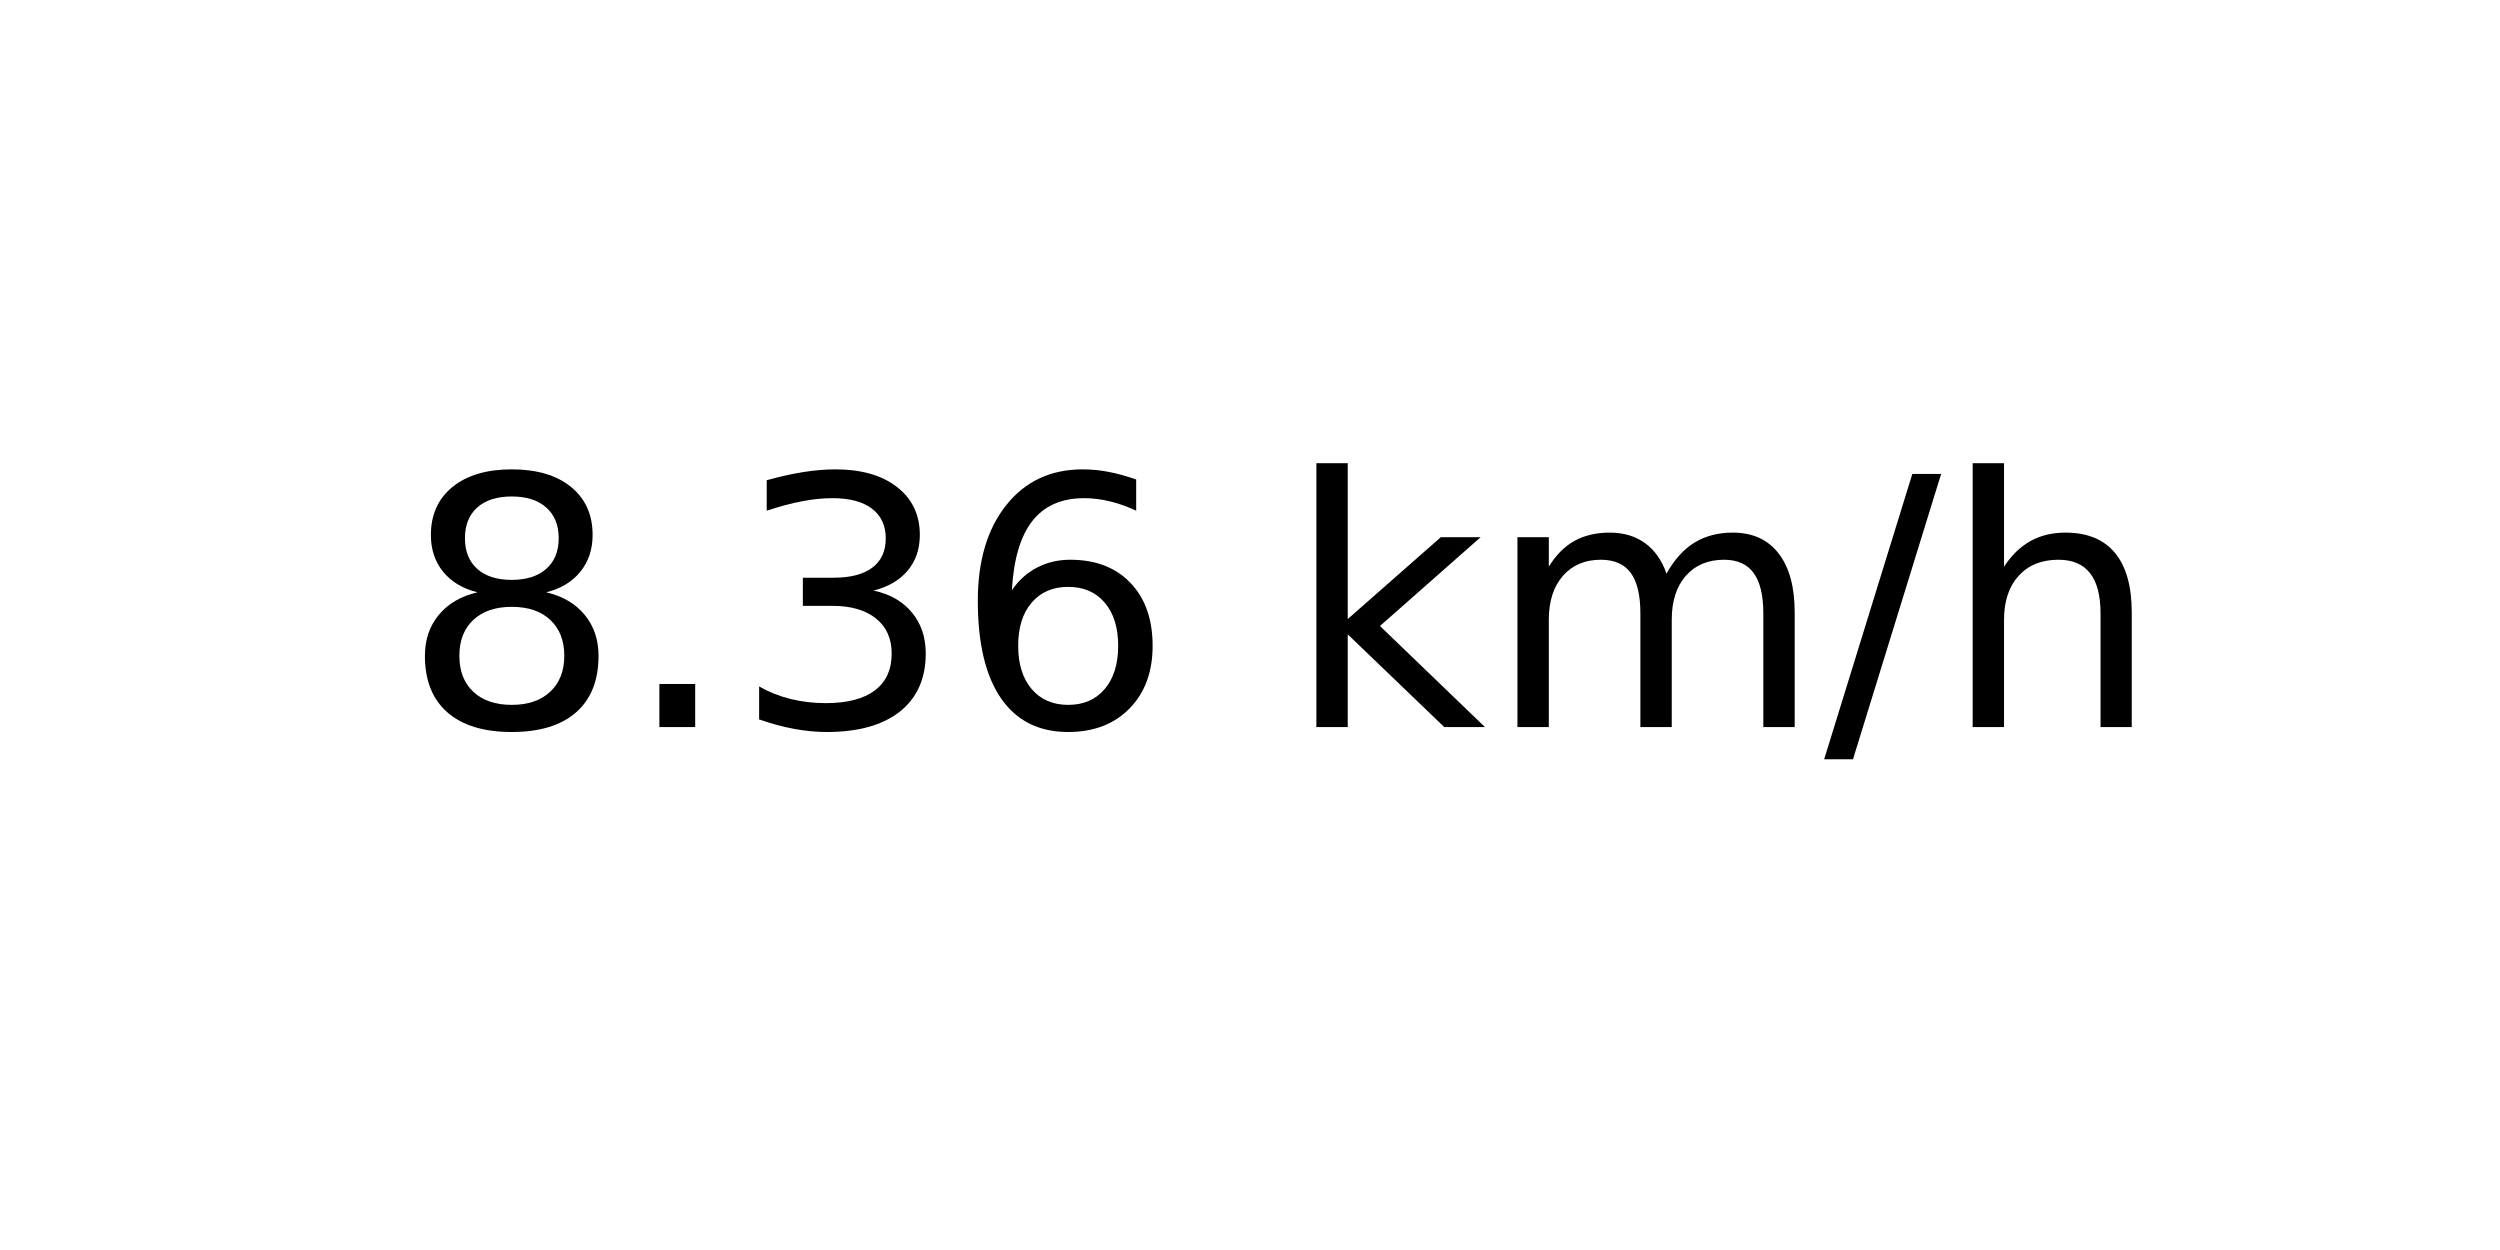
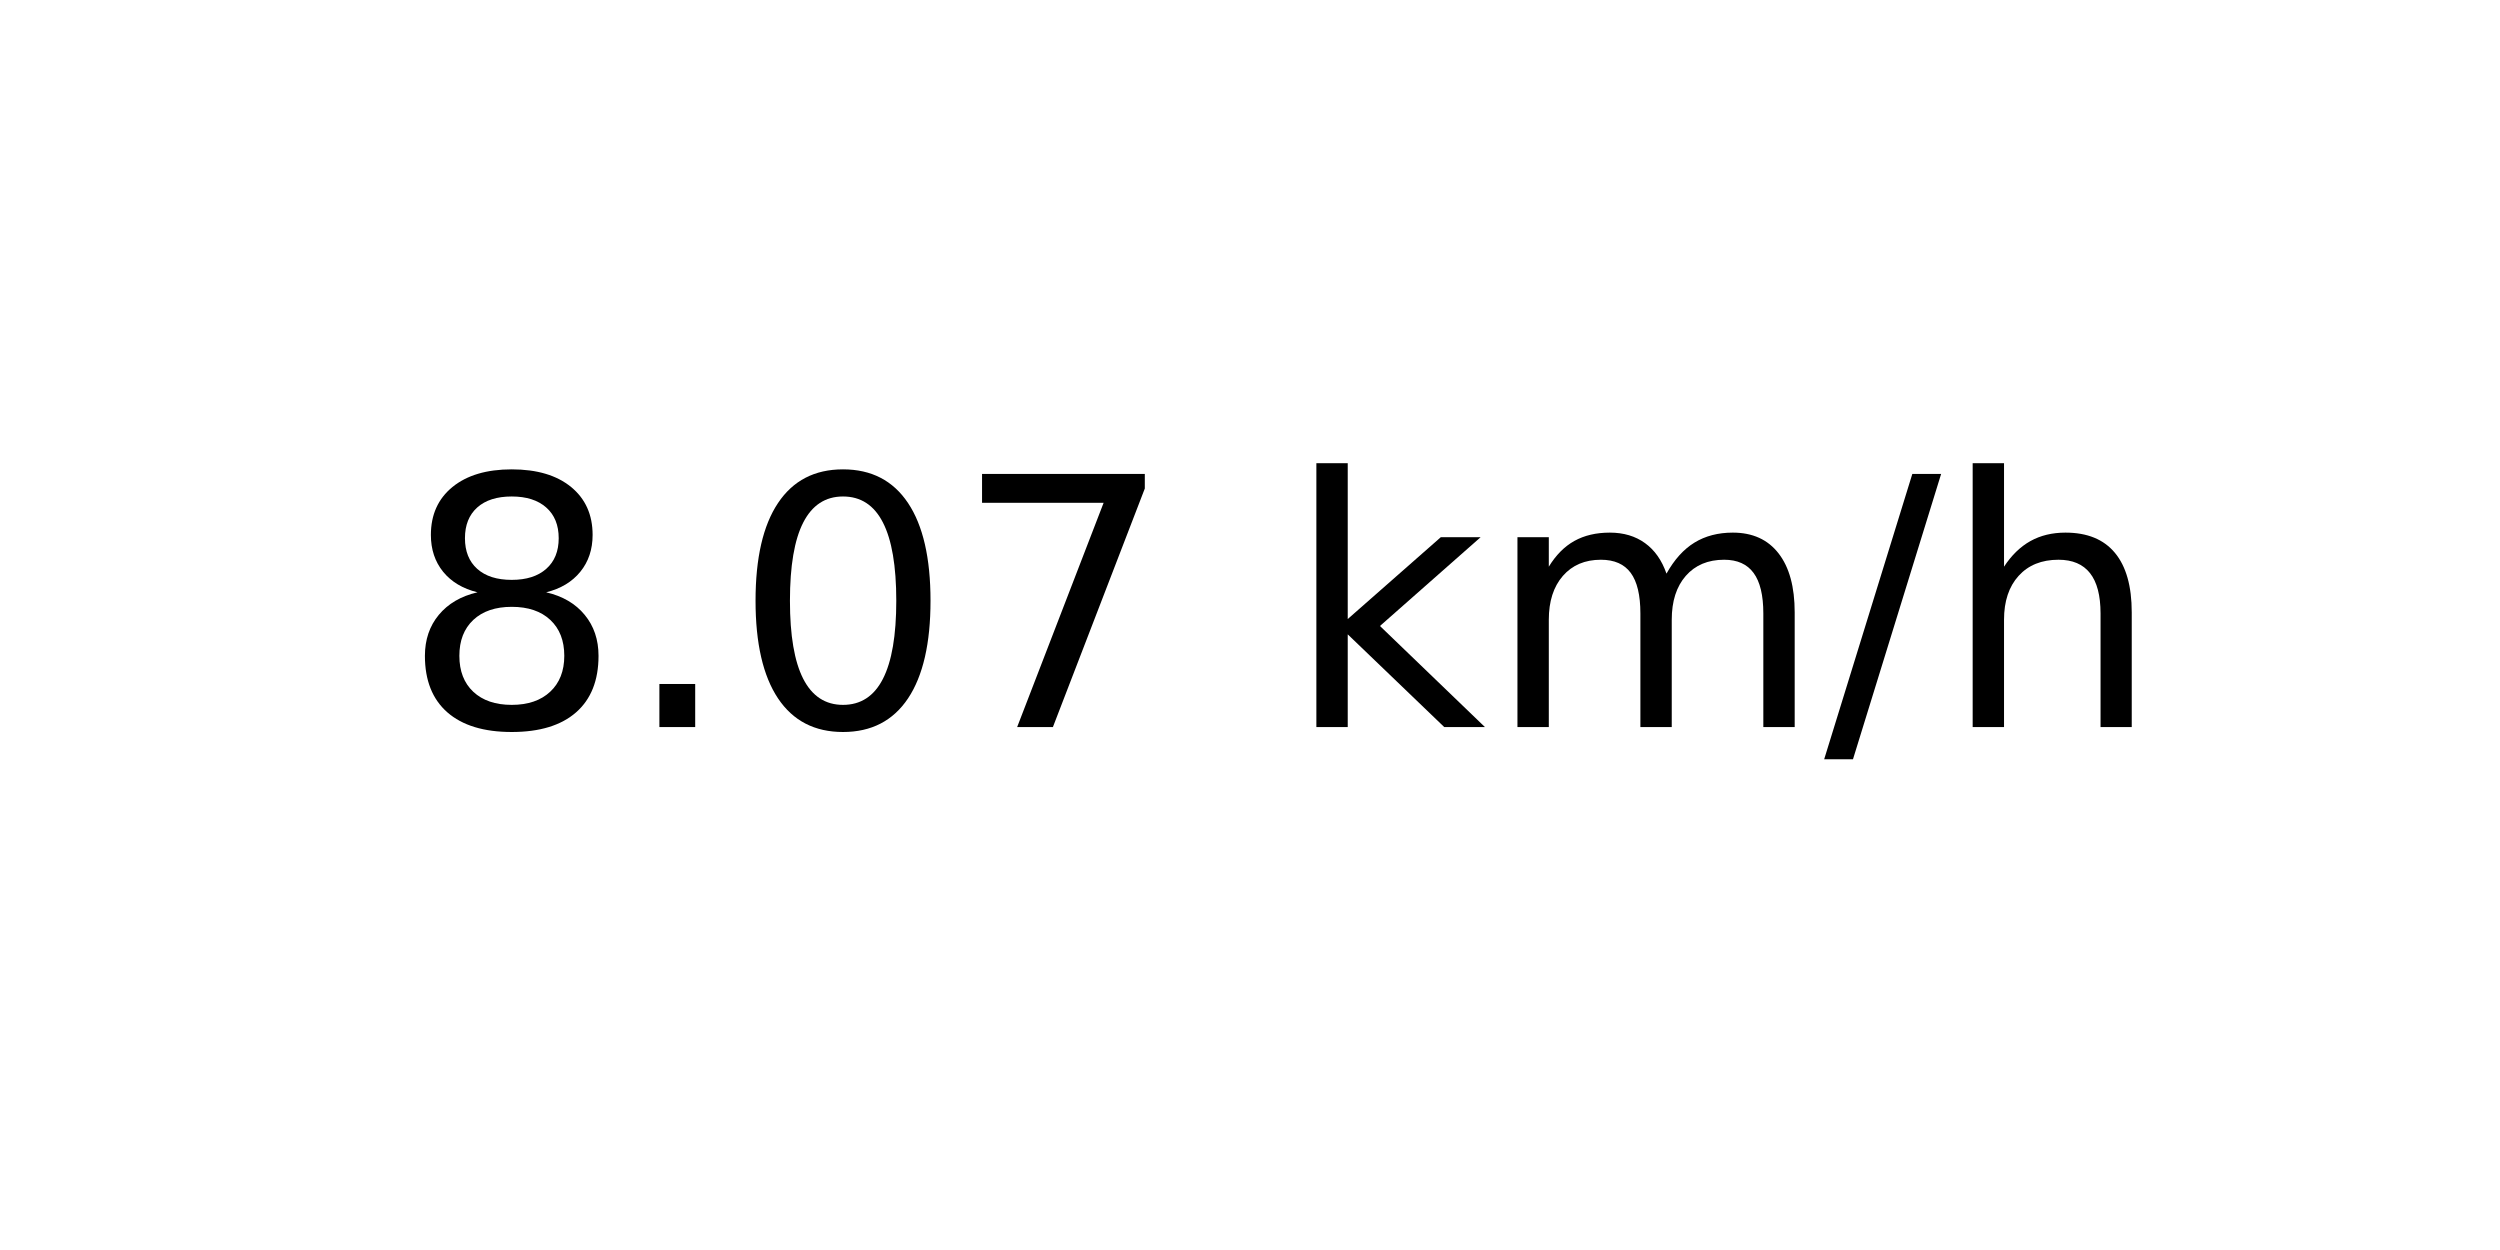
<svg xmlns="http://www.w3.org/2000/svg" xmlns:xlink="http://www.w3.org/1999/xlink" width="72pt" height="36pt" viewBox="0 0 72 36" version="1.1">
  <defs>
    <style type="text/css">*{stroke-linejoin: round; stroke-linecap: butt}</style>
  </defs>
  <g id="figure_1">
    <g id="axes_1">
      <g id="text_1">
        <g transform="translate(11.55937 20.93937) scale(0.1 -0.1)">
          <defs>
            <path id="DejaVuSans-38" d="M 2034 2216  Q 1584 2216 1326 1975  Q 1069 1734 1069 1313  Q 1069 891 1326 650  Q 1584 409 2034 409  Q 2484 409 2743 651  Q 3003 894 3003 1313  Q 3003 1734 2745 1975  Q 2488 2216 2034 2216  z M 1403 2484  Q 997 2584 770 2862  Q 544 3141 544 3541  Q 544 4100 942 4425  Q 1341 4750 2034 4750  Q 2731 4750 3128 4425  Q 3525 4100 3525 3541  Q 3525 3141 3298 2862  Q 3072 2584 2669 2484  Q 3125 2378 3379 2068  Q 3634 1759 3634 1313  Q 3634 634 3220 271  Q 2806 -91 2034 -91  Q 1263 -91 848 271  Q 434 634 434 1313  Q 434 1759 690 2068  Q 947 2378 1403 2484  z M 1172 3481  Q 1172 3119 1398 2916  Q 1625 2713 2034 2713  Q 2441 2713 2670 2916  Q 2900 3119 2900 3481  Q 2900 3844 2670 4047  Q 2441 4250 2034 4250  Q 1625 4250 1398 4047  Q 1172 3844 1172 3481  z " transform="scale(0.015625)" />
            <path id="DejaVuSans-2e" d="M 684 794  L 1344 794  L 1344 0  L 684 0  L 684 794  z " transform="scale(0.015625)" />
-             <path id="DejaVuSans-33" d="M 2597 2516  Q 3050 2419 3304 2112  Q 3559 1806 3559 1356  Q 3559 666 3084 287  Q 2609 -91 1734 -91  Q 1441 -91 1130 -33  Q 819 25 488 141  L 488 750  Q 750 597 1062 519  Q 1375 441 1716 441  Q 2309 441 2620 675  Q 2931 909 2931 1356  Q 2931 1769 2642 2001  Q 2353 2234 1838 2234  L 1294 2234  L 1294 2753  L 1863 2753  Q 2328 2753 2575 2939  Q 2822 3125 2822 3475  Q 2822 3834 2567 4026  Q 2313 4219 1838 4219  Q 1578 4219 1281 4162  Q 984 4106 628 3988  L 628 4550  Q 988 4650 1302 4700  Q 1616 4750 1894 4750  Q 2613 4750 3031 4423  Q 3450 4097 3450 3541  Q 3450 3153 3228 2886  Q 3006 2619 2597 2516  z " transform="scale(0.015625)" />
-             <path id="DejaVuSans-36" d="M 2113 2584  Q 1688 2584 1439 2293  Q 1191 2003 1191 1497  Q 1191 994 1439 701  Q 1688 409 2113 409  Q 2538 409 2786 701  Q 3034 994 3034 1497  Q 3034 2003 2786 2293  Q 2538 2584 2113 2584  z M 3366 4563  L 3366 3988  Q 3128 4100 2886 4159  Q 2644 4219 2406 4219  Q 1781 4219 1451 3797  Q 1122 3375 1075 2522  Q 1259 2794 1537 2939  Q 1816 3084 2150 3084  Q 2853 3084 3261 2657  Q 3669 2231 3669 1497  Q 3669 778 3244 343  Q 2819 -91 2113 -91  Q 1303 -91 875 529  Q 447 1150 447 2328  Q 447 3434 972 4092  Q 1497 4750 2381 4750  Q 2619 4750 2861 4703  Q 3103 4656 3366 4563  z " transform="scale(0.015625)" />
+             <path id="DejaVuSans-30" d="M 2034 4250  Q 1547 4250 1301 3770  Q 1056 3291 1056 2328  Q 1056 1369 1301 889  Q 1547 409 2034 409  Q 2525 409 2770 889  Q 3016 1369 3016 2328  Q 3016 3291 2770 3770  Q 2525 4250 2034 4250  z M 2034 4750  Q 2819 4750 3233 4129  Q 3647 3509 3647 2328  Q 3647 1150 3233 529  Q 2819 -91 2034 -91  Q 1250 -91 836 529  Q 422 1150 422 2328  Q 422 3509 836 4129  Q 1250 4750 2034 4750  z " transform="scale(0.015625)" />
+             <path id="DejaVuSans-37" d="M 525 4666  L 3525 4666  L 3525 4397  L 1831 0  L 1172 0  L 2766 4134  L 525 4134  L 525 4666  z " transform="scale(0.015625)" />
            <path id="DejaVuSans-20" transform="scale(0.015625)" />
            <path id="DejaVuSans-6b" d="M 581 4863  L 1159 4863  L 1159 1991  L 2875 3500  L 3609 3500  L 1753 1863  L 3688 0  L 2938 0  L 1159 1709  L 1159 0  L 581 0  L 581 4863  z " transform="scale(0.015625)" />
            <path id="DejaVuSans-6d" d="M 3328 2828  Q 3544 3216 3844 3400  Q 4144 3584 4550 3584  Q 5097 3584 5394 3201  Q 5691 2819 5691 2113  L 5691 0  L 5113 0  L 5113 2094  Q 5113 2597 4934 2840  Q 4756 3084 4391 3084  Q 3944 3084 3684 2787  Q 3425 2491 3425 1978  L 3425 0  L 2847 0  L 2847 2094  Q 2847 2600 2669 2842  Q 2491 3084 2119 3084  Q 1678 3084 1418 2786  Q 1159 2488 1159 1978  L 1159 0  L 581 0  L 581 3500  L 1159 3500  L 1159 2956  Q 1356 3278 1631 3431  Q 1906 3584 2284 3584  Q 2666 3584 2933 3390  Q 3200 3197 3328 2828  z " transform="scale(0.015625)" />
            <path id="DejaVuSans-2f" d="M 1625 4666  L 2156 4666  L 531 -594  L 0 -594  L 1625 4666  z " transform="scale(0.015625)" />
            <path id="DejaVuSans-68" d="M 3513 2113  L 3513 0  L 2938 0  L 2938 2094  Q 2938 2591 2744 2837  Q 2550 3084 2163 3084  Q 1697 3084 1428 2787  Q 1159 2491 1159 1978  L 1159 0  L 581 0  L 581 4863  L 1159 4863  L 1159 2956  Q 1366 3272 1645 3428  Q 1925 3584 2291 3584  Q 2894 3584 3203 3211  Q 3513 2838 3513 2113  z " transform="scale(0.015625)" />
          </defs>
          <use xlink:href="#DejaVuSans-38" />
          <use xlink:href="#DejaVuSans-2e" x="63.623" />
-           <use xlink:href="#DejaVuSans-33" x="95.41" />
-           <use xlink:href="#DejaVuSans-36" x="159.033" />
+           <use xlink:href="#DejaVuSans-30" x="95.41" />
+           <use xlink:href="#DejaVuSans-37" x="159.033" />
          <use xlink:href="#DejaVuSans-20" x="222.656" />
          <use xlink:href="#DejaVuSans-6b" x="254.443" />
          <use xlink:href="#DejaVuSans-6d" x="312.354" />
          <use xlink:href="#DejaVuSans-2f" x="409.766" />
          <use xlink:href="#DejaVuSans-68" x="443.457" />
        </g>
      </g>
    </g>
  </g>
</svg>
